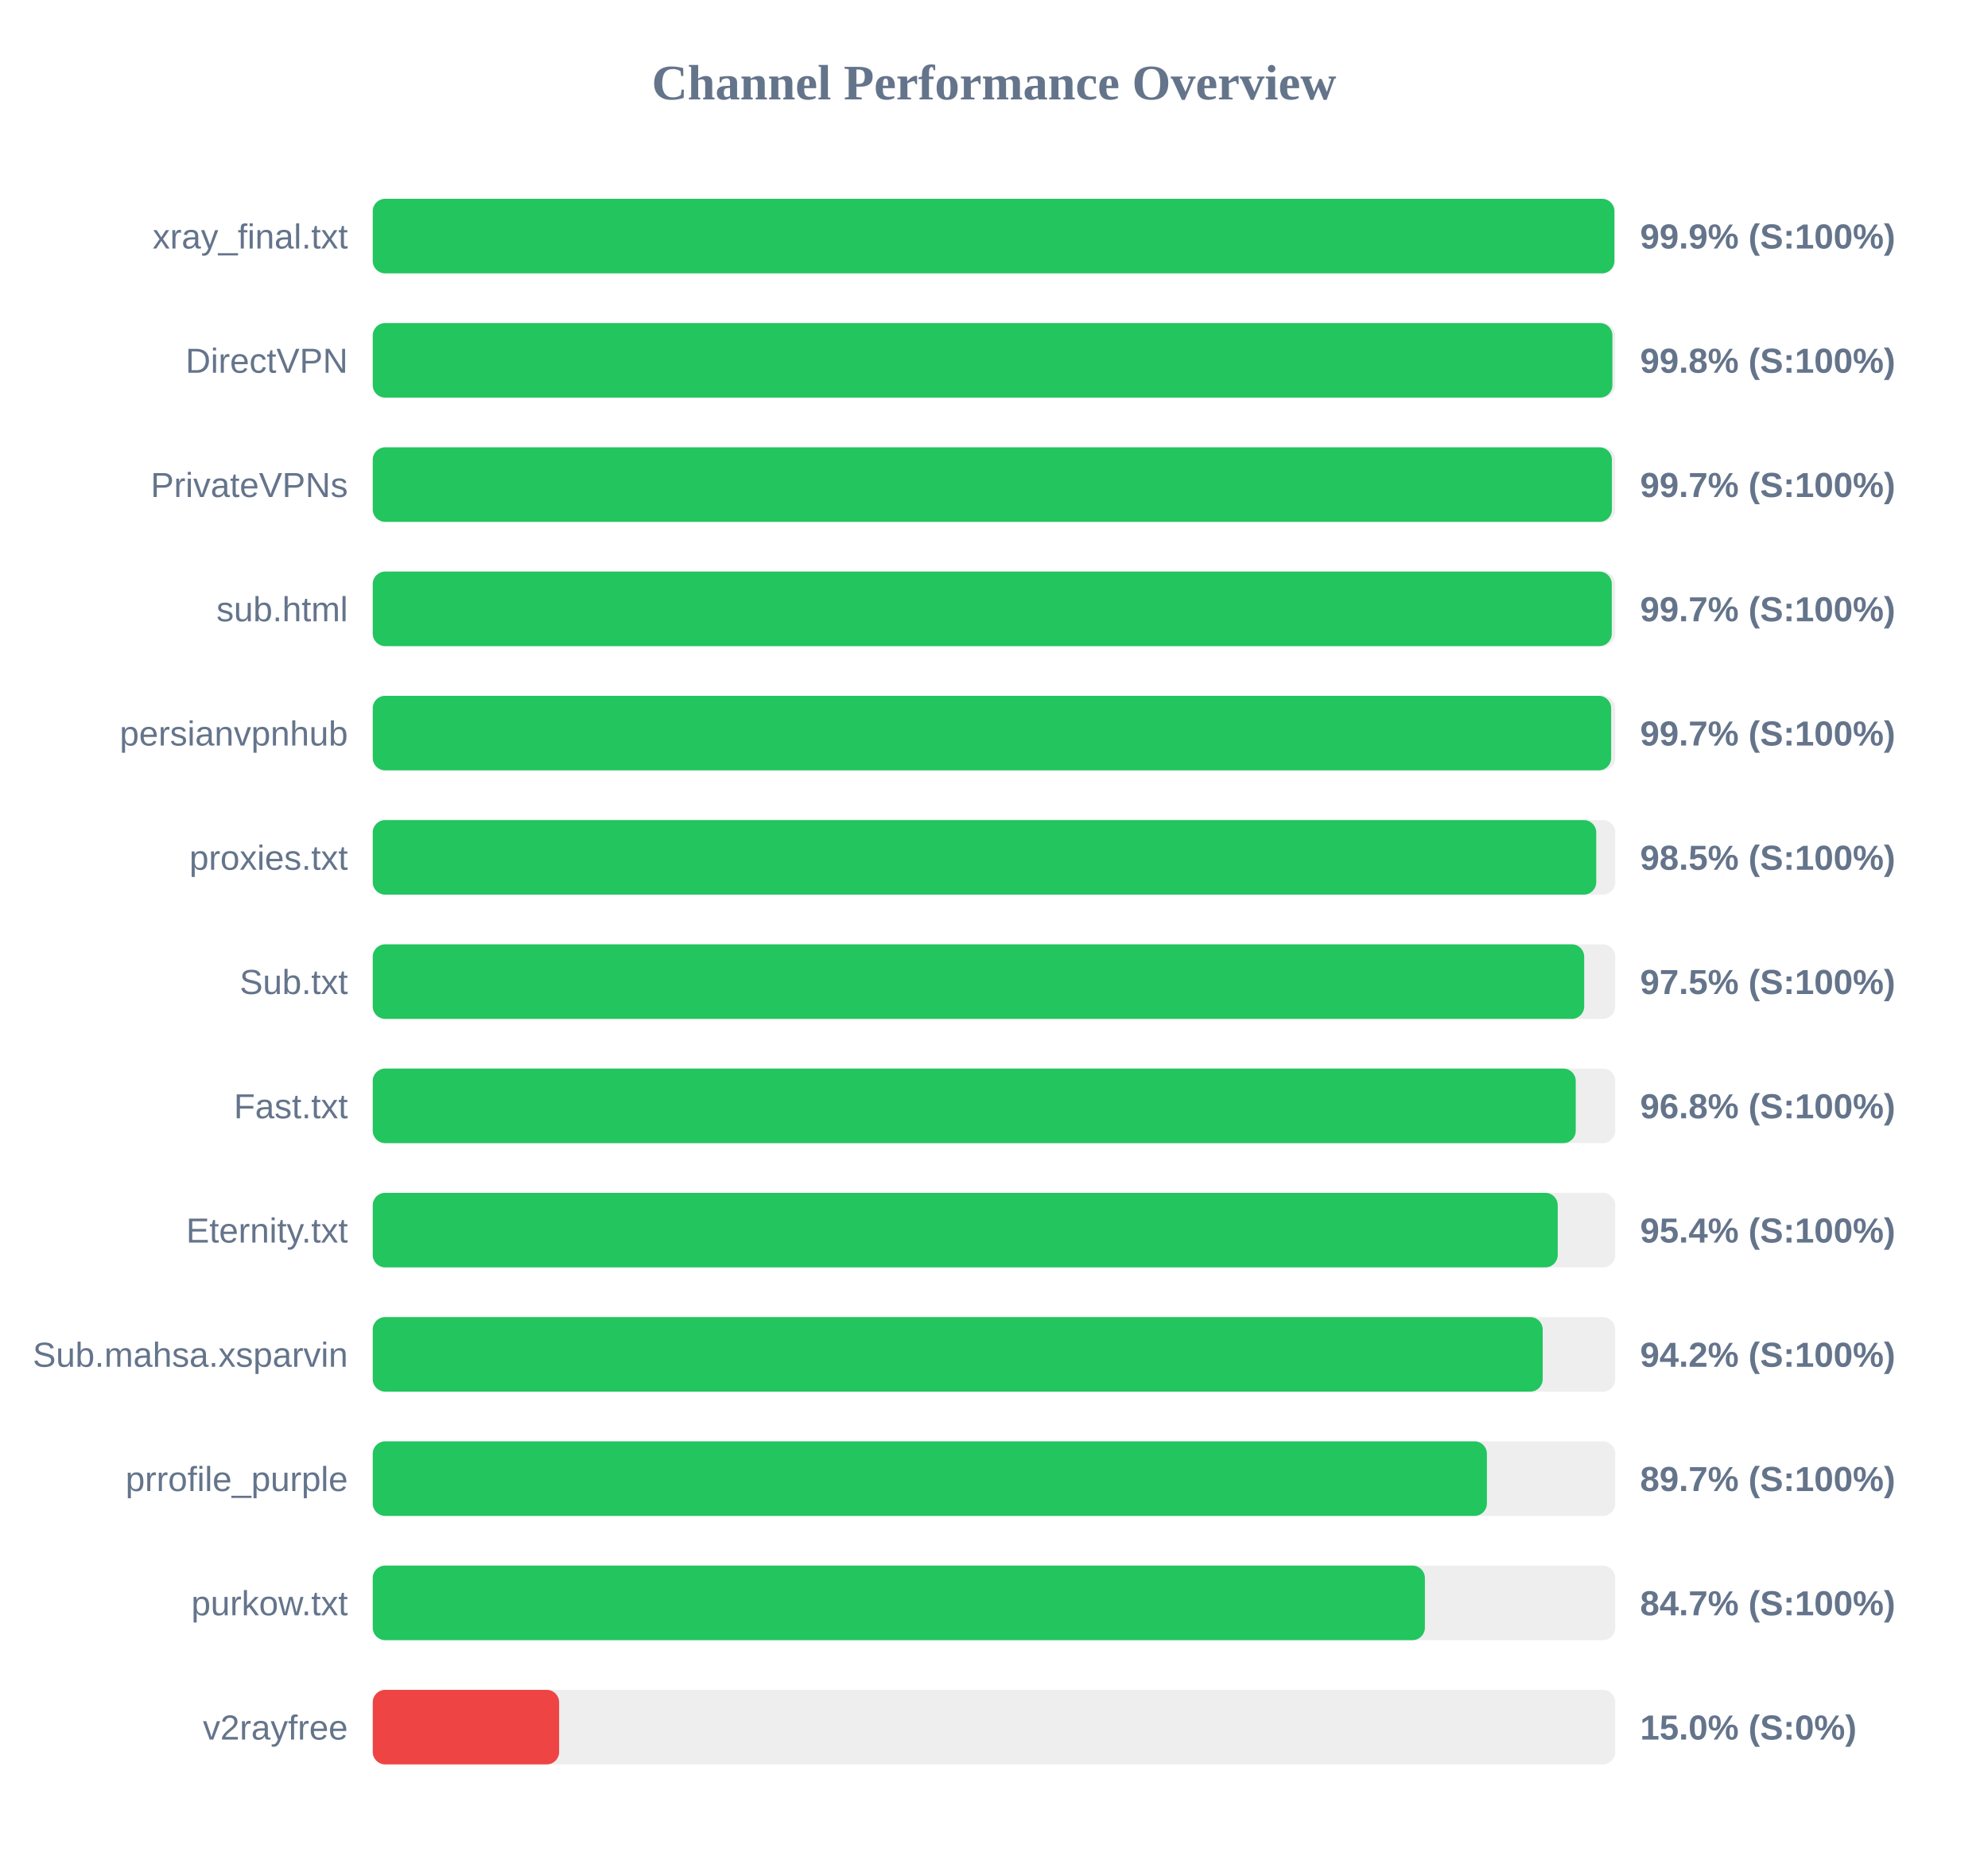
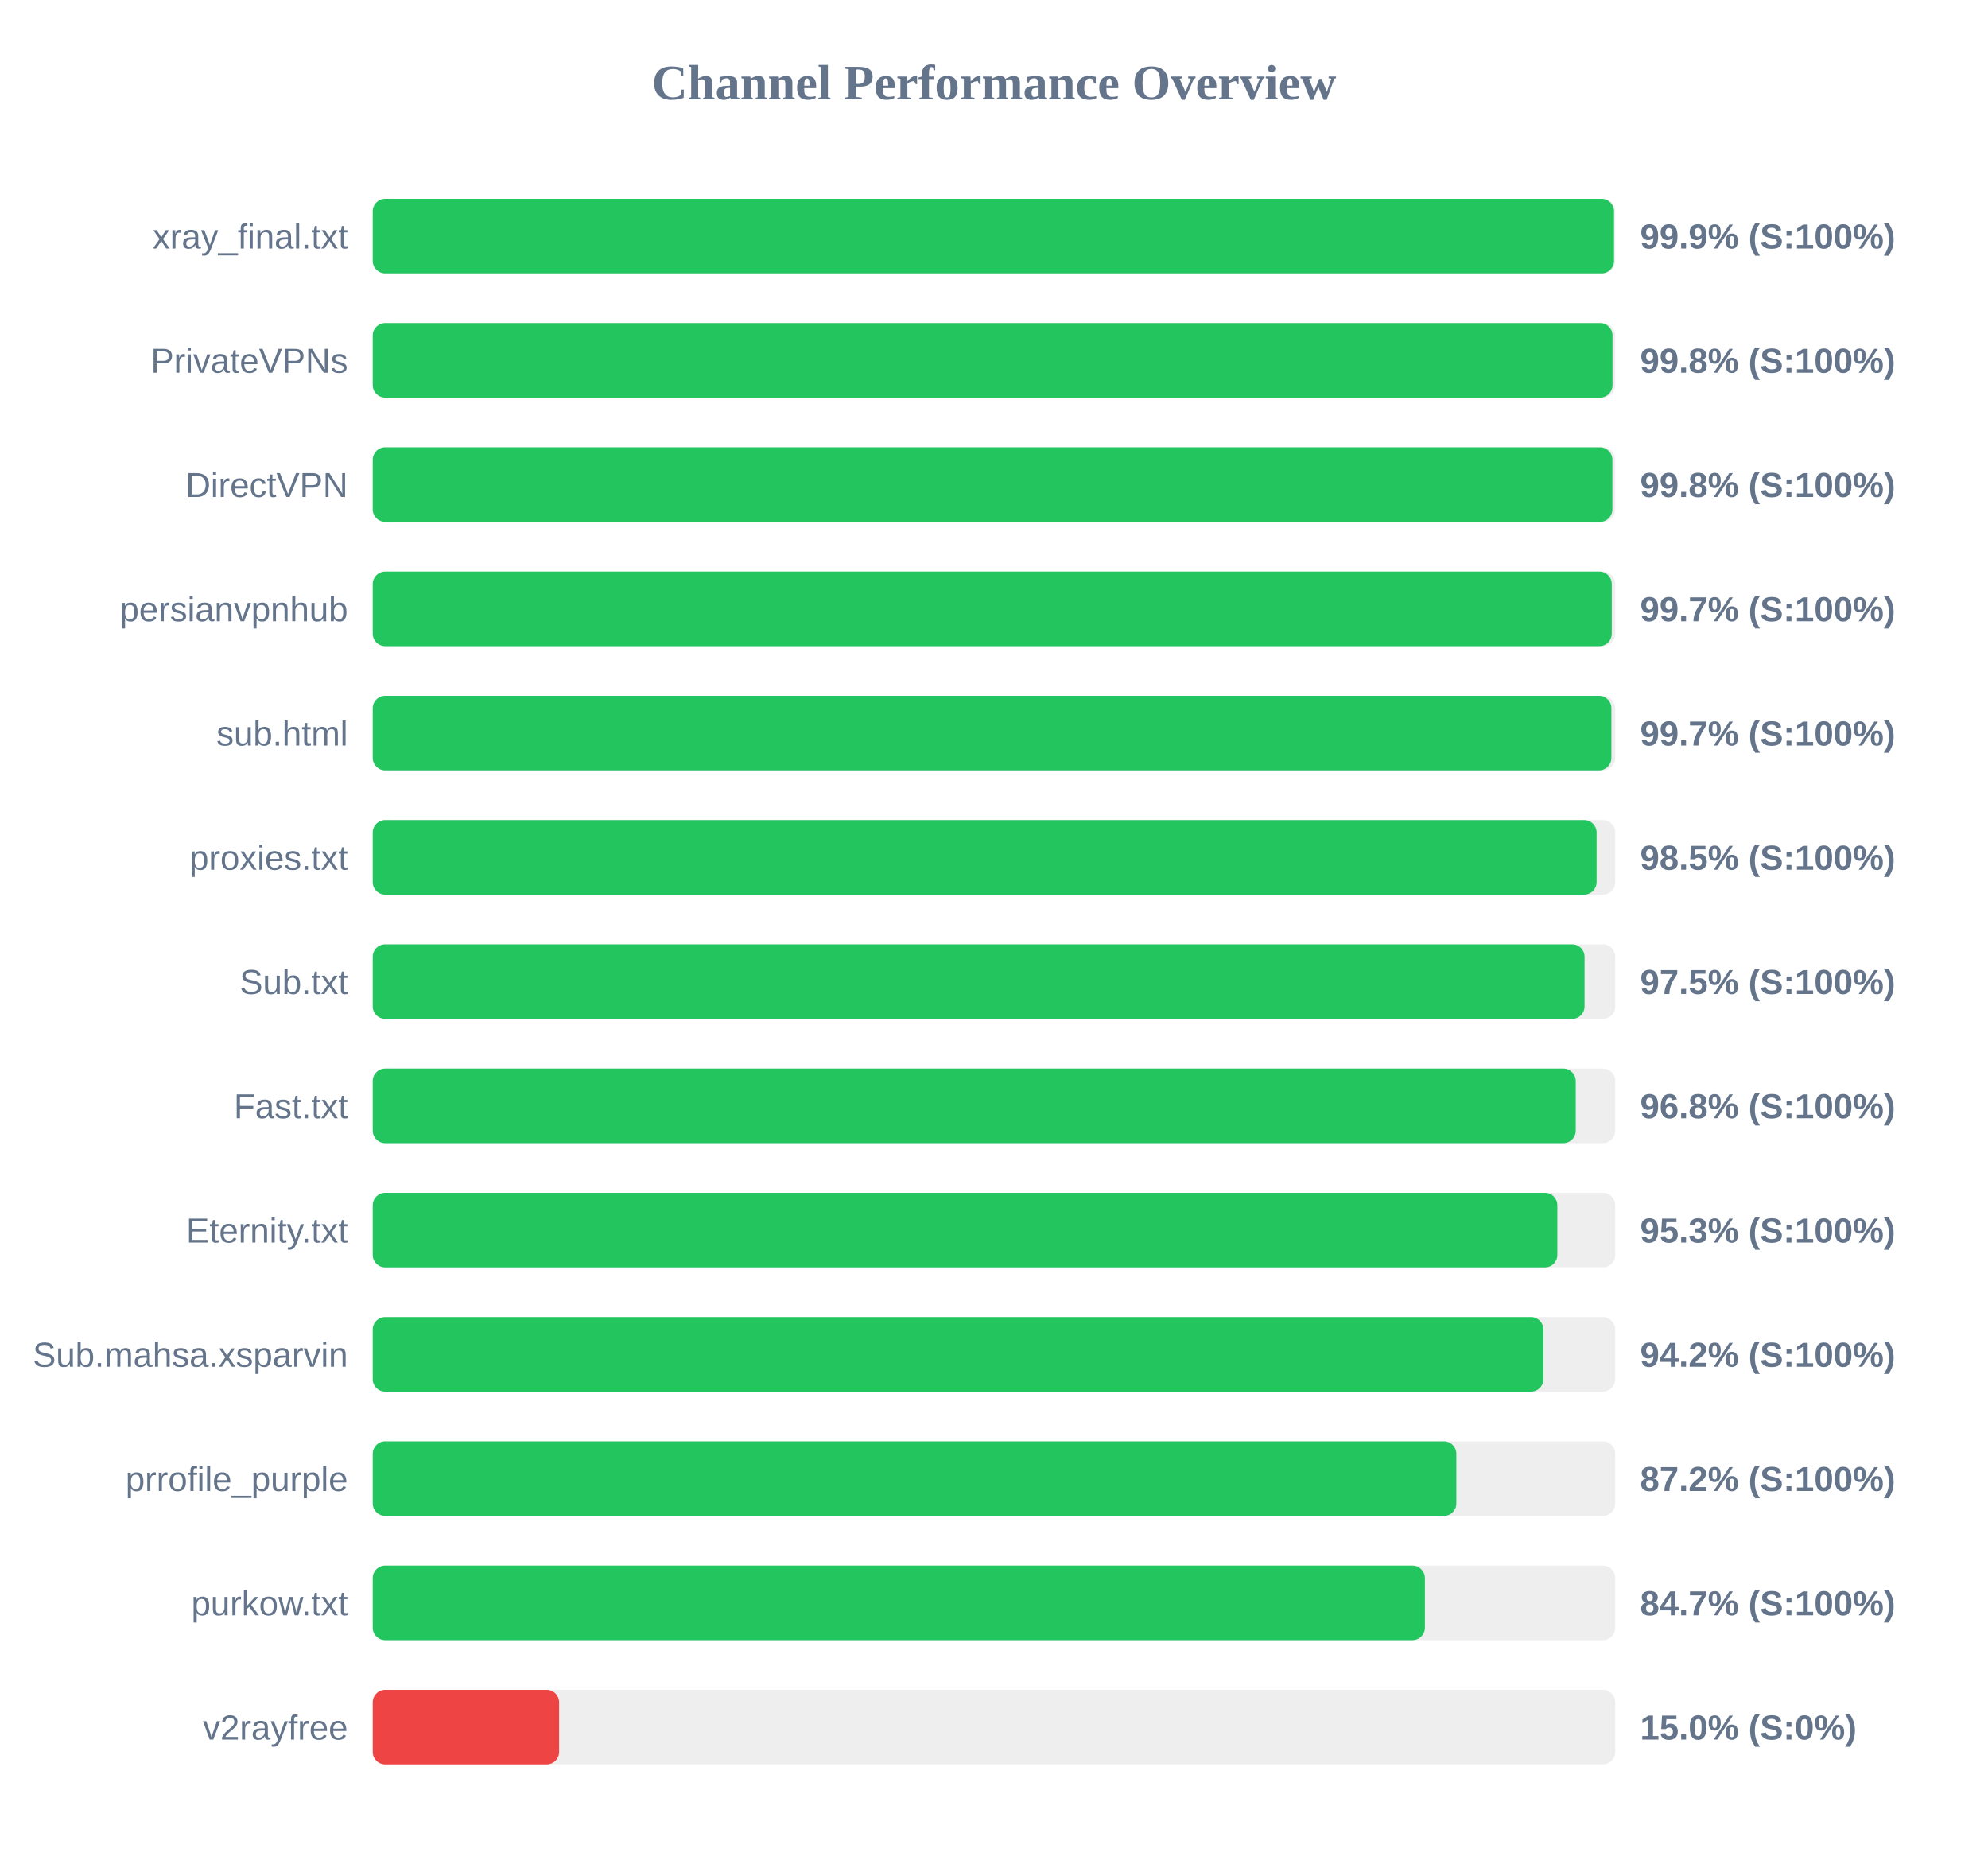
<svg xmlns="http://www.w3.org/2000/svg" width="800" height="750" version="1.1">
  <style>
        .row { font: 14px Arial; fill: #64748b; }
        .score { font: bold 14px Arial; fill: #64748b; }
    </style>
  <text x="400" y="40" text-anchor="middle" font-size="20px" font-weight="bold" fill="#64748b">Channel Performance Overview</text>
  <rect x="150" y="80" width="500" height="30" fill="#eee" rx="5" />
-   <rect x="150" y="80" width="499.65" height="30" fill="#22c55e" rx="5" />
+   <rect x="150" y="80" width="499.5" height="30" fill="#22c55e" rx="5" />
  <text x="140" y="100" text-anchor="end" class="row">xray_final.txt</text>
  <text x="660" y="100" text-anchor="start" class="score">99.9% (S:100%)</text>
  <rect x="150" y="130" width="500" height="30" fill="#eee" rx="5" />
-   <rect x="150" y="130" width="498.85" height="30" fill="#22c55e" rx="5" />
-   <text x="140" y="150" text-anchor="end" class="row">DirectVPN</text>
+   <rect x="150" y="130" width="498.9" height="30" fill="#22c55e" rx="5" />
+   <text x="140" y="150" text-anchor="end" class="row">PrivateVPNs</text>
  <text x="660" y="150" text-anchor="start" class="score">99.8% (S:100%)</text>
  <rect x="150" y="180" width="500" height="30" fill="#eee" rx="5" />
-   <rect x="150" y="180" width="498.65" height="30" fill="#22c55e" rx="5" />
-   <text x="140" y="200" text-anchor="end" class="row">PrivateVPNs</text>
-   <text x="660" y="200" text-anchor="start" class="score">99.7% (S:100%)</text>
+   <rect x="150" y="180" width="498.85" height="30" fill="#22c55e" rx="5" />
+   <text x="140" y="200" text-anchor="end" class="row">DirectVPN</text>
+   <text x="660" y="200" text-anchor="start" class="score">99.8% (S:100%)</text>
  <rect x="150" y="230" width="500" height="30" fill="#eee" rx="5" />
  <rect x="150" y="230" width="498.6" height="30" fill="#22c55e" rx="5" />
-   <text x="140" y="250" text-anchor="end" class="row">sub.html</text>
+   <text x="140" y="250" text-anchor="end" class="row">persianvpnhub</text>
  <text x="660" y="250" text-anchor="start" class="score">99.7% (S:100%)</text>
  <rect x="150" y="280" width="500" height="30" fill="#eee" rx="5" />
-   <rect x="150" y="280" width="498.35" height="30" fill="#22c55e" rx="5" />
-   <text x="140" y="300" text-anchor="end" class="row">persianvpnhub</text>
+   <rect x="150" y="280" width="498.45" height="30" fill="#22c55e" rx="5" />
+   <text x="140" y="300" text-anchor="end" class="row">sub.html</text>
  <text x="660" y="300" text-anchor="start" class="score">99.7% (S:100%)</text>
  <rect x="150" y="330" width="500" height="30" fill="#eee" rx="5" />
-   <rect x="150" y="330" width="492.35" height="30" fill="#22c55e" rx="5" />
+   <rect x="150" y="330" width="492.5" height="30" fill="#22c55e" rx="5" />
  <text x="140" y="350" text-anchor="end" class="row">proxies.txt</text>
  <text x="660" y="350" text-anchor="start" class="score">98.5% (S:100%)</text>
  <rect x="150" y="380" width="500" height="30" fill="#eee" rx="5" />
-   <rect x="150" y="380" width="487.5" height="30" fill="#22c55e" rx="5" />
+   <rect x="150" y="380" width="487.65" height="30" fill="#22c55e" rx="5" />
  <text x="140" y="400" text-anchor="end" class="row">Sub.txt</text>
  <text x="660" y="400" text-anchor="start" class="score">97.5% (S:100%)</text>
  <rect x="150" y="430" width="500" height="30" fill="#eee" rx="5" />
  <rect x="150" y="430" width="484.1" height="30" fill="#22c55e" rx="5" />
  <text x="140" y="450" text-anchor="end" class="row">Fast.txt</text>
  <text x="660" y="450" text-anchor="start" class="score">96.8% (S:100%)</text>
  <rect x="150" y="480" width="500" height="30" fill="#eee" rx="5" />
-   <rect x="150" y="480" width="476.85" height="30" fill="#22c55e" rx="5" />
+   <rect x="150" y="480" width="476.7" height="30" fill="#22c55e" rx="5" />
  <text x="140" y="500" text-anchor="end" class="row">Eternity.txt</text>
-   <text x="660" y="500" text-anchor="start" class="score">95.4% (S:100%)</text>
+   <text x="660" y="500" text-anchor="start" class="score">95.3% (S:100%)</text>
  <rect x="150" y="530" width="500" height="30" fill="#eee" rx="5" />
-   <rect x="150" y="530" width="470.8" height="30" fill="#22c55e" rx="5" />
+   <rect x="150" y="530" width="471.1" height="30" fill="#22c55e" rx="5" />
  <text x="140" y="550" text-anchor="end" class="row">Sub.mahsa.xsparvin</text>
  <text x="660" y="550" text-anchor="start" class="score">94.2% (S:100%)</text>
  <rect x="150" y="580" width="500" height="30" fill="#eee" rx="5" />
-   <rect x="150" y="580" width="448.35" height="30" fill="#22c55e" rx="5" />
+   <rect x="150" y="580" width="436.05" height="30" fill="#22c55e" rx="5" />
  <text x="140" y="600" text-anchor="end" class="row">prrofile_purple</text>
-   <text x="660" y="600" text-anchor="start" class="score">89.7% (S:100%)</text>
+   <text x="660" y="600" text-anchor="start" class="score">87.2% (S:100%)</text>
  <rect x="150" y="630" width="500" height="30" fill="#eee" rx="5" />
  <rect x="150" y="630" width="423.4" height="30" fill="#22c55e" rx="5" />
  <text x="140" y="650" text-anchor="end" class="row">purkow.txt</text>
  <text x="660" y="650" text-anchor="start" class="score">84.7% (S:100%)</text>
  <rect x="150" y="680" width="500" height="30" fill="#eee" rx="5" />
  <rect x="150" y="680" width="75.0" height="30" fill="#ef4444" rx="5" />
  <text x="140" y="700" text-anchor="end" class="row">v2rayfree</text>
  <text x="660" y="700" text-anchor="start" class="score">15.0% (S:0%)</text>
</svg>
